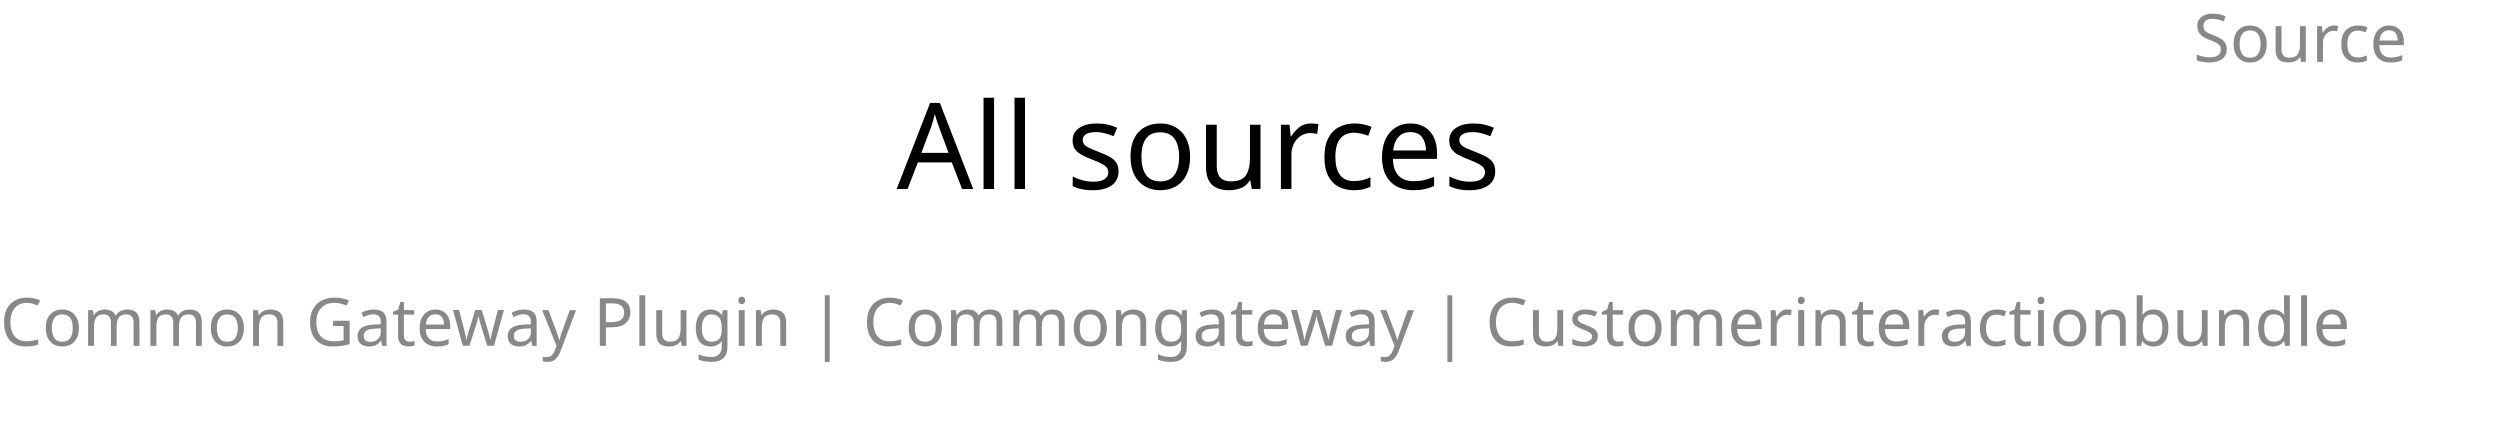
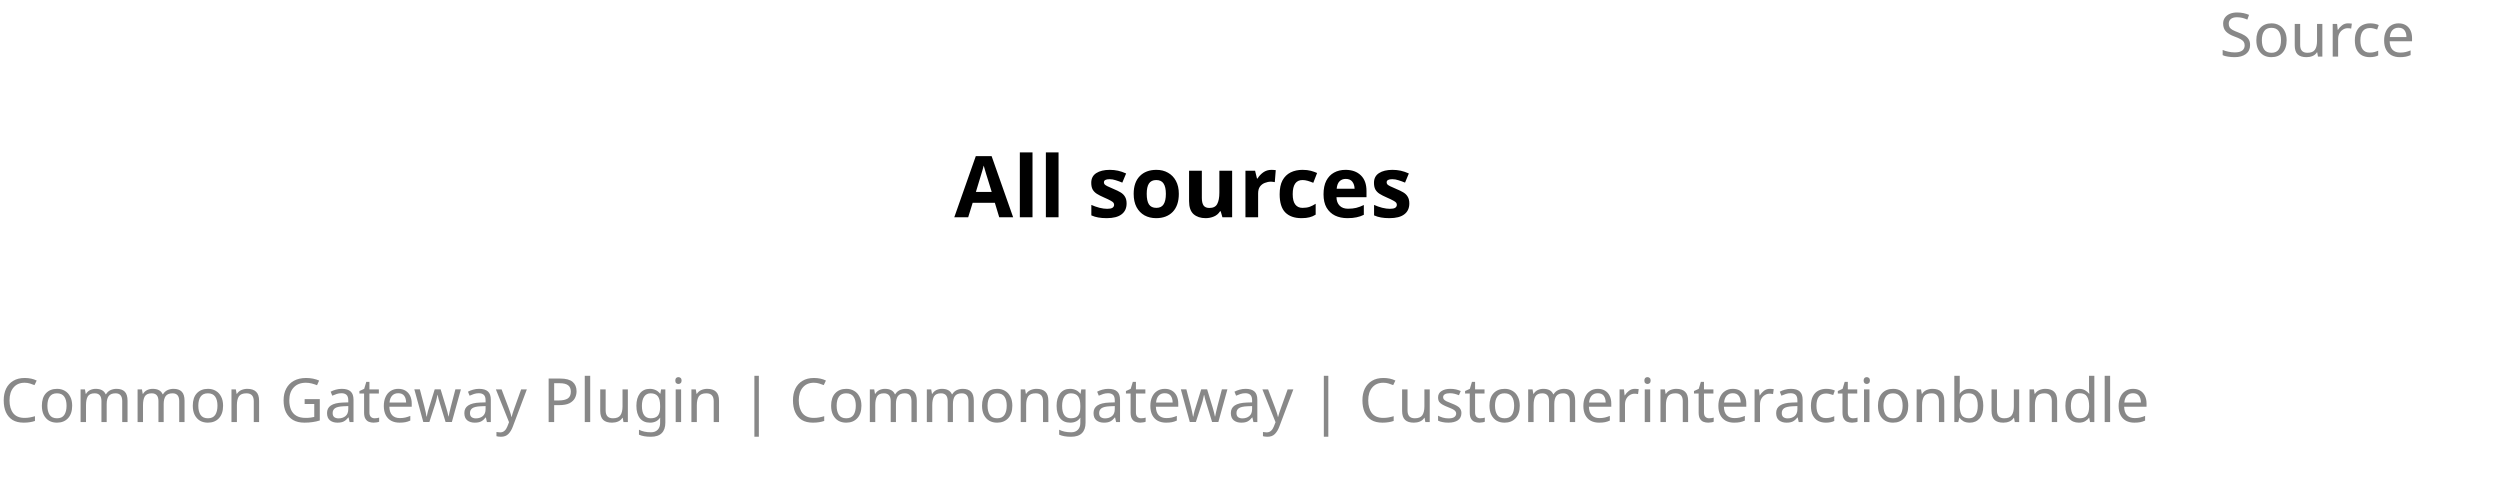
- <svg xmlns="http://www.w3.org/2000/svg" contentScriptType="application/ecmascript" contentStyleType="text/css" height="65px" preserveAspectRatio="none" style="width:375px;height:65px;" version="1.1" viewBox="0 0 375 65" width="375px" zoomAndPan="magnify">
+ <svg xmlns="http://www.w3.org/2000/svg" contentStyleType="text/css" height="79px" preserveAspectRatio="none" style="width:410px;height:79px;background:#FFFFFF;" version="1.1" viewBox="0 0 410 79" width="410px" zoomAndPan="magnify">
  <defs />
  <g>
-     <text fill="#888888" font-family="sans-serif" font-size="10" lengthAdjust="spacingAndGlyphs" textLength="34" x="329" y="9.282">Source</text>
-     <text fill="#000000" font-family="sans-serif" font-size="18" lengthAdjust="spacingAndGlyphs" textLength="94" x="134.5" y="28.349">All sources</text>
-     <text fill="#888888" font-family="sans-serif" font-size="10" lengthAdjust="spacingAndGlyphs" textLength="363" x="0" y="51.876">Common Gateway Plugin | Commongateway | Customerinteractionbundle</text>
+     <text fill="#888888" font-family="sans-serif" font-size="10" lengthAdjust="spacing" textLength="38" x="364" y="9.282">Source</text>
+     <text fill="#000000" font-family="sans-serif" font-size="14" font-weight="bold" lengthAdjust="spacing" textLength="89" x="156.5" y="35.636">All sources</text>
+     <text fill="#888888" font-family="sans-serif" font-size="10" lengthAdjust="spacing" textLength="402" x="0" y="69.22">Common Gateway Plugin | Commongateway | Customerinteractionbundle</text>
  </g>
</svg>
